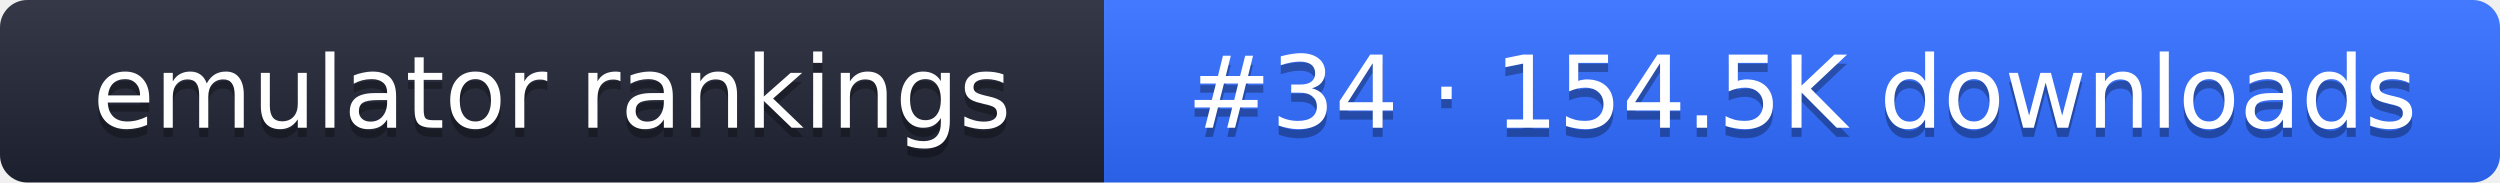
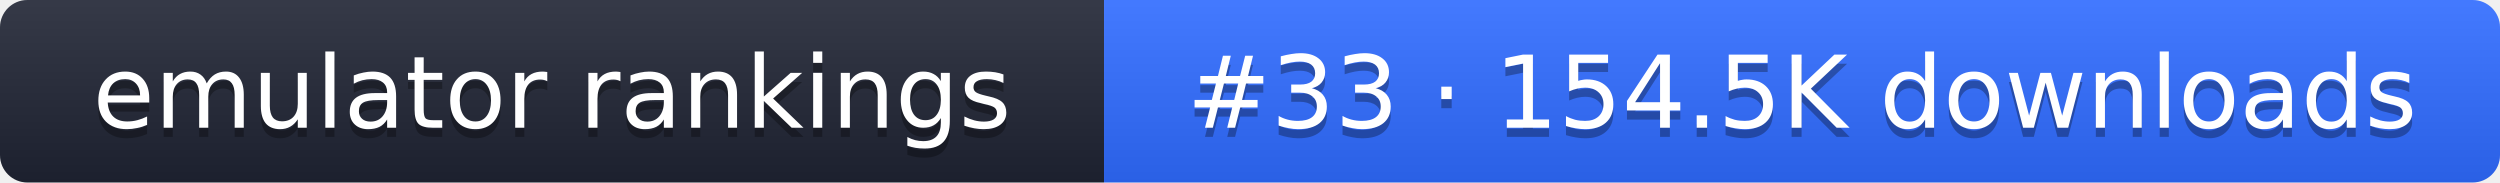
- <svg xmlns="http://www.w3.org/2000/svg" width="274" height="20" role="img" aria-label="emulator rankings: #34 · 154.5K downloads">
+ <svg xmlns="http://www.w3.org/2000/svg" width="274" height="20" role="img" aria-label="emulator rankings: #33 · 154.5K downloads">
  <linearGradient id="g" x2="0" y2="100%">
    <stop offset="0" stop-color="#fff" stop-opacity=".1" />
    <stop offset="1" stop-opacity=".1" />
  </linearGradient>
  <clipPath id="r">
    <rect width="274" height="20" rx="3" fill="#fff" />
  </clipPath>
  <g clip-path="url(#r)">
    <rect width="121" height="20" fill="#1f2433" />
    <rect x="121" width="153" height="20" fill="#2f6bff" />
    <rect width="274" height="20" fill="url(#g)" />
  </g>
  <g fill="#fff" text-anchor="middle" font-family="Verdana,DejaVu Sans,sans-serif" font-size="11">
    <text x="60.5" y="15" fill="#010101" fill-opacity=".3">emulator rankings</text>
    <text x="60.5" y="14">emulator rankings</text>
-     <text x="197.5" y="15" fill="#010101" fill-opacity=".3">#34 · 154.5K downloads</text>
-     <text x="197.5" y="14">#34 · 154.5K downloads</text>
+     <text x="197.5" y="15" fill="#010101" fill-opacity=".3">#33 · 154.5K downloads</text>
+     <text x="197.5" y="14">#33 · 154.5K downloads</text>
  </g>
</svg>
